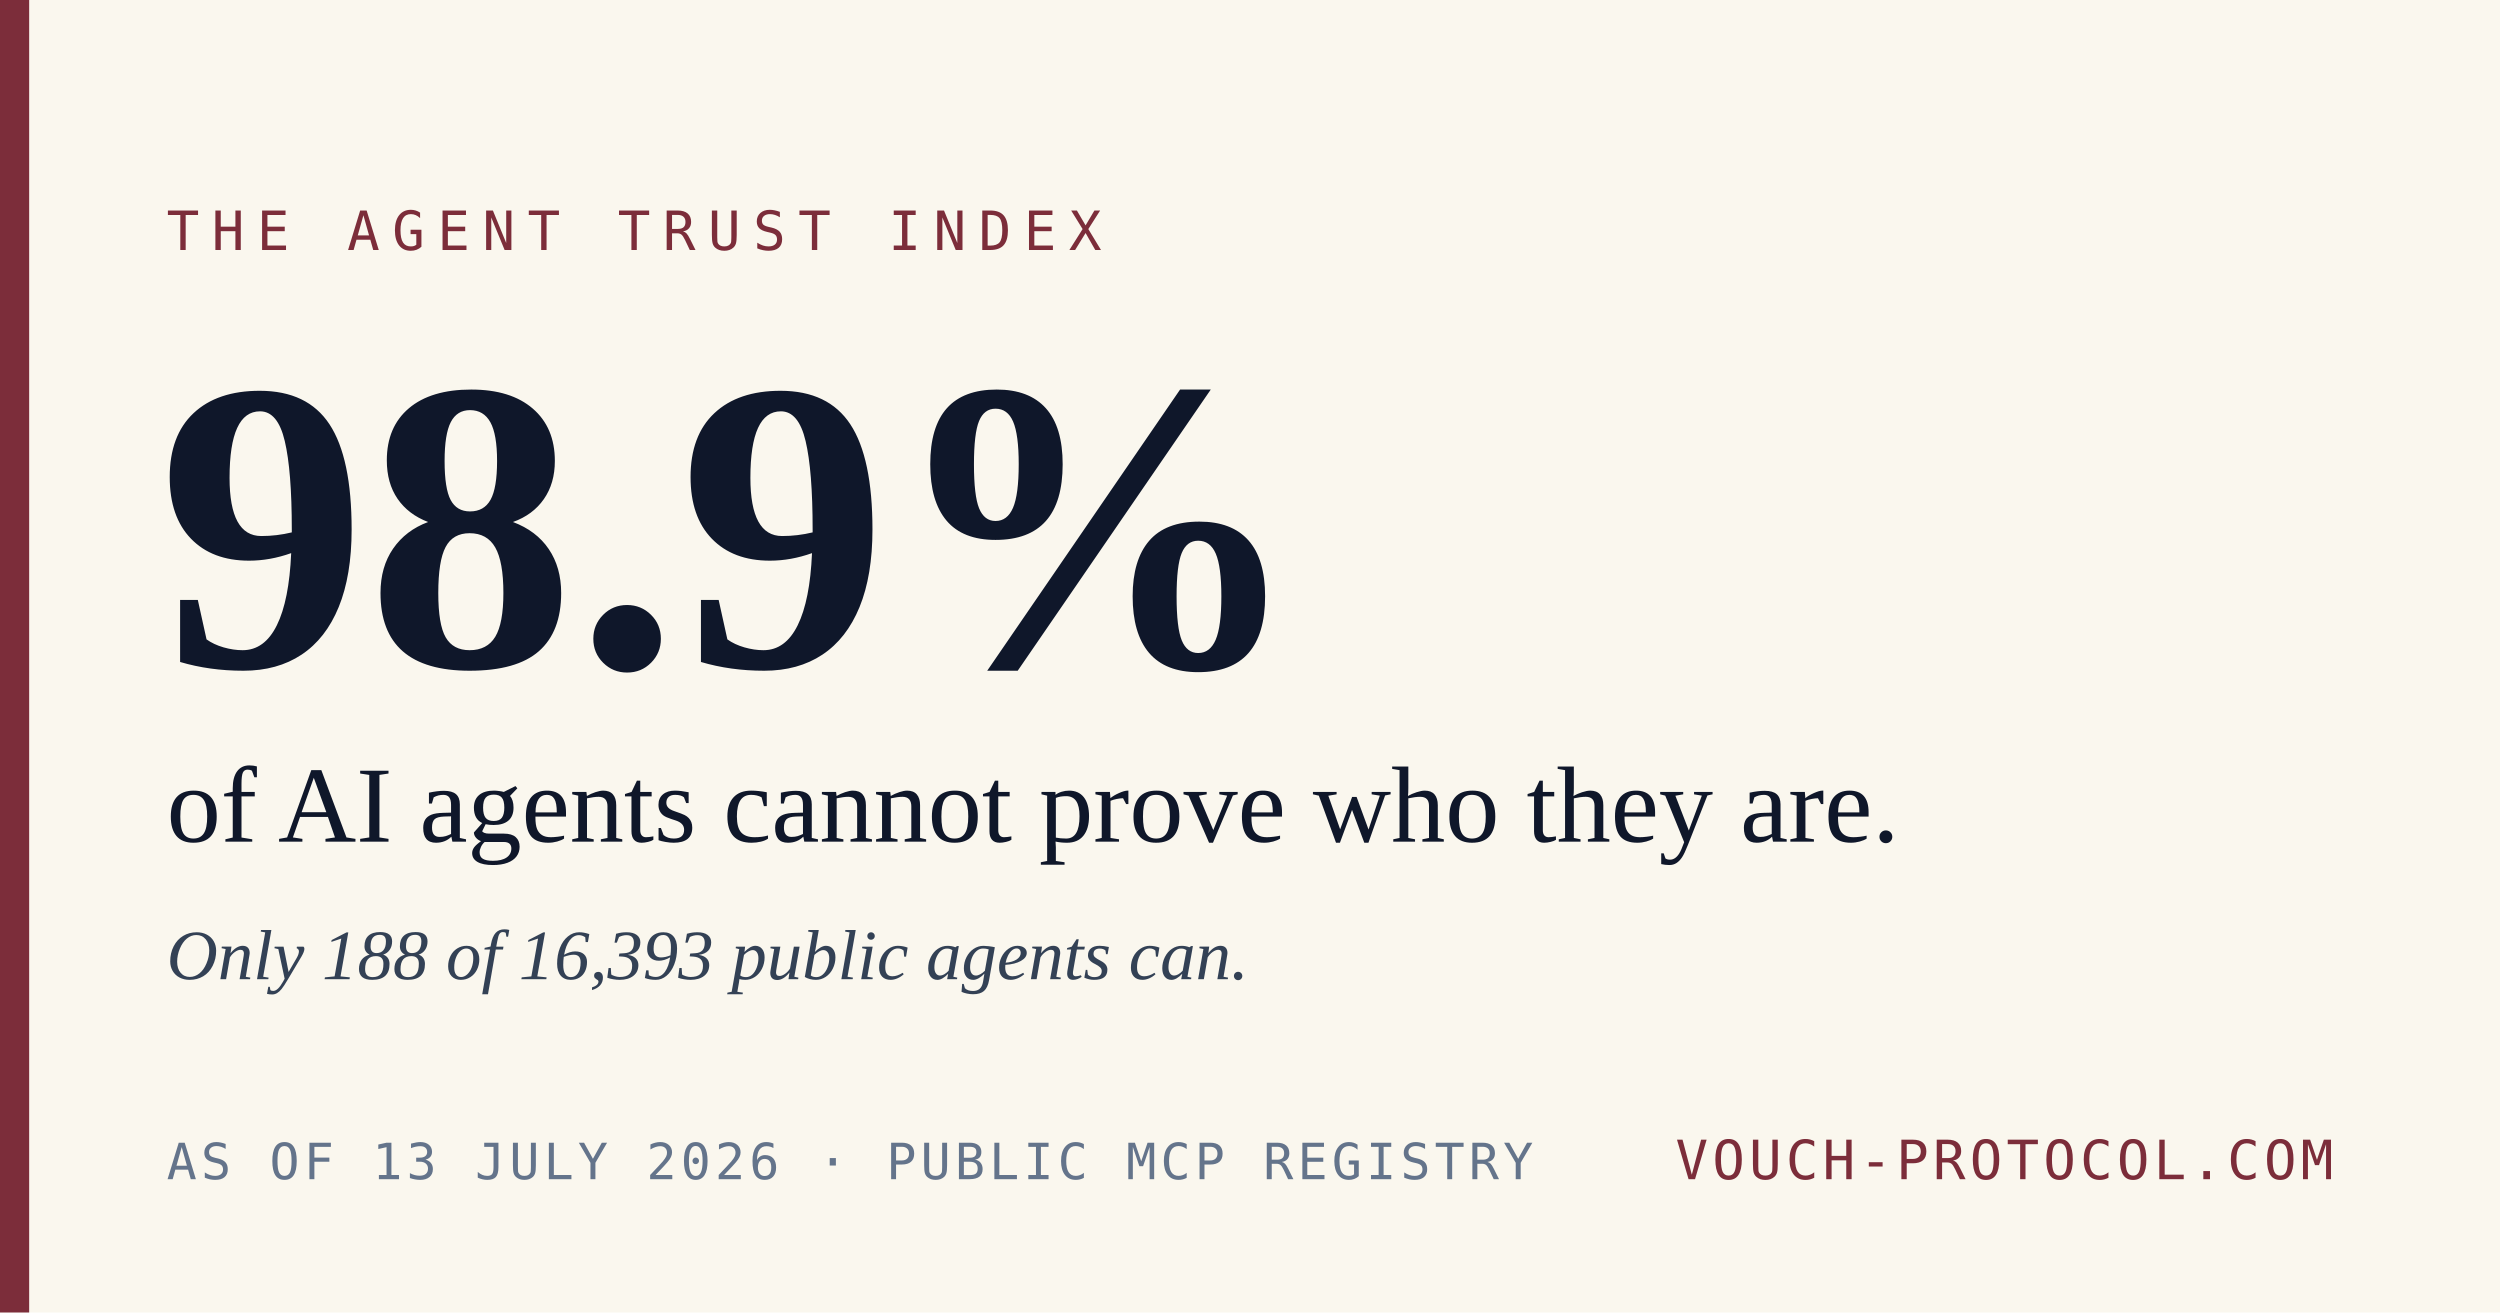
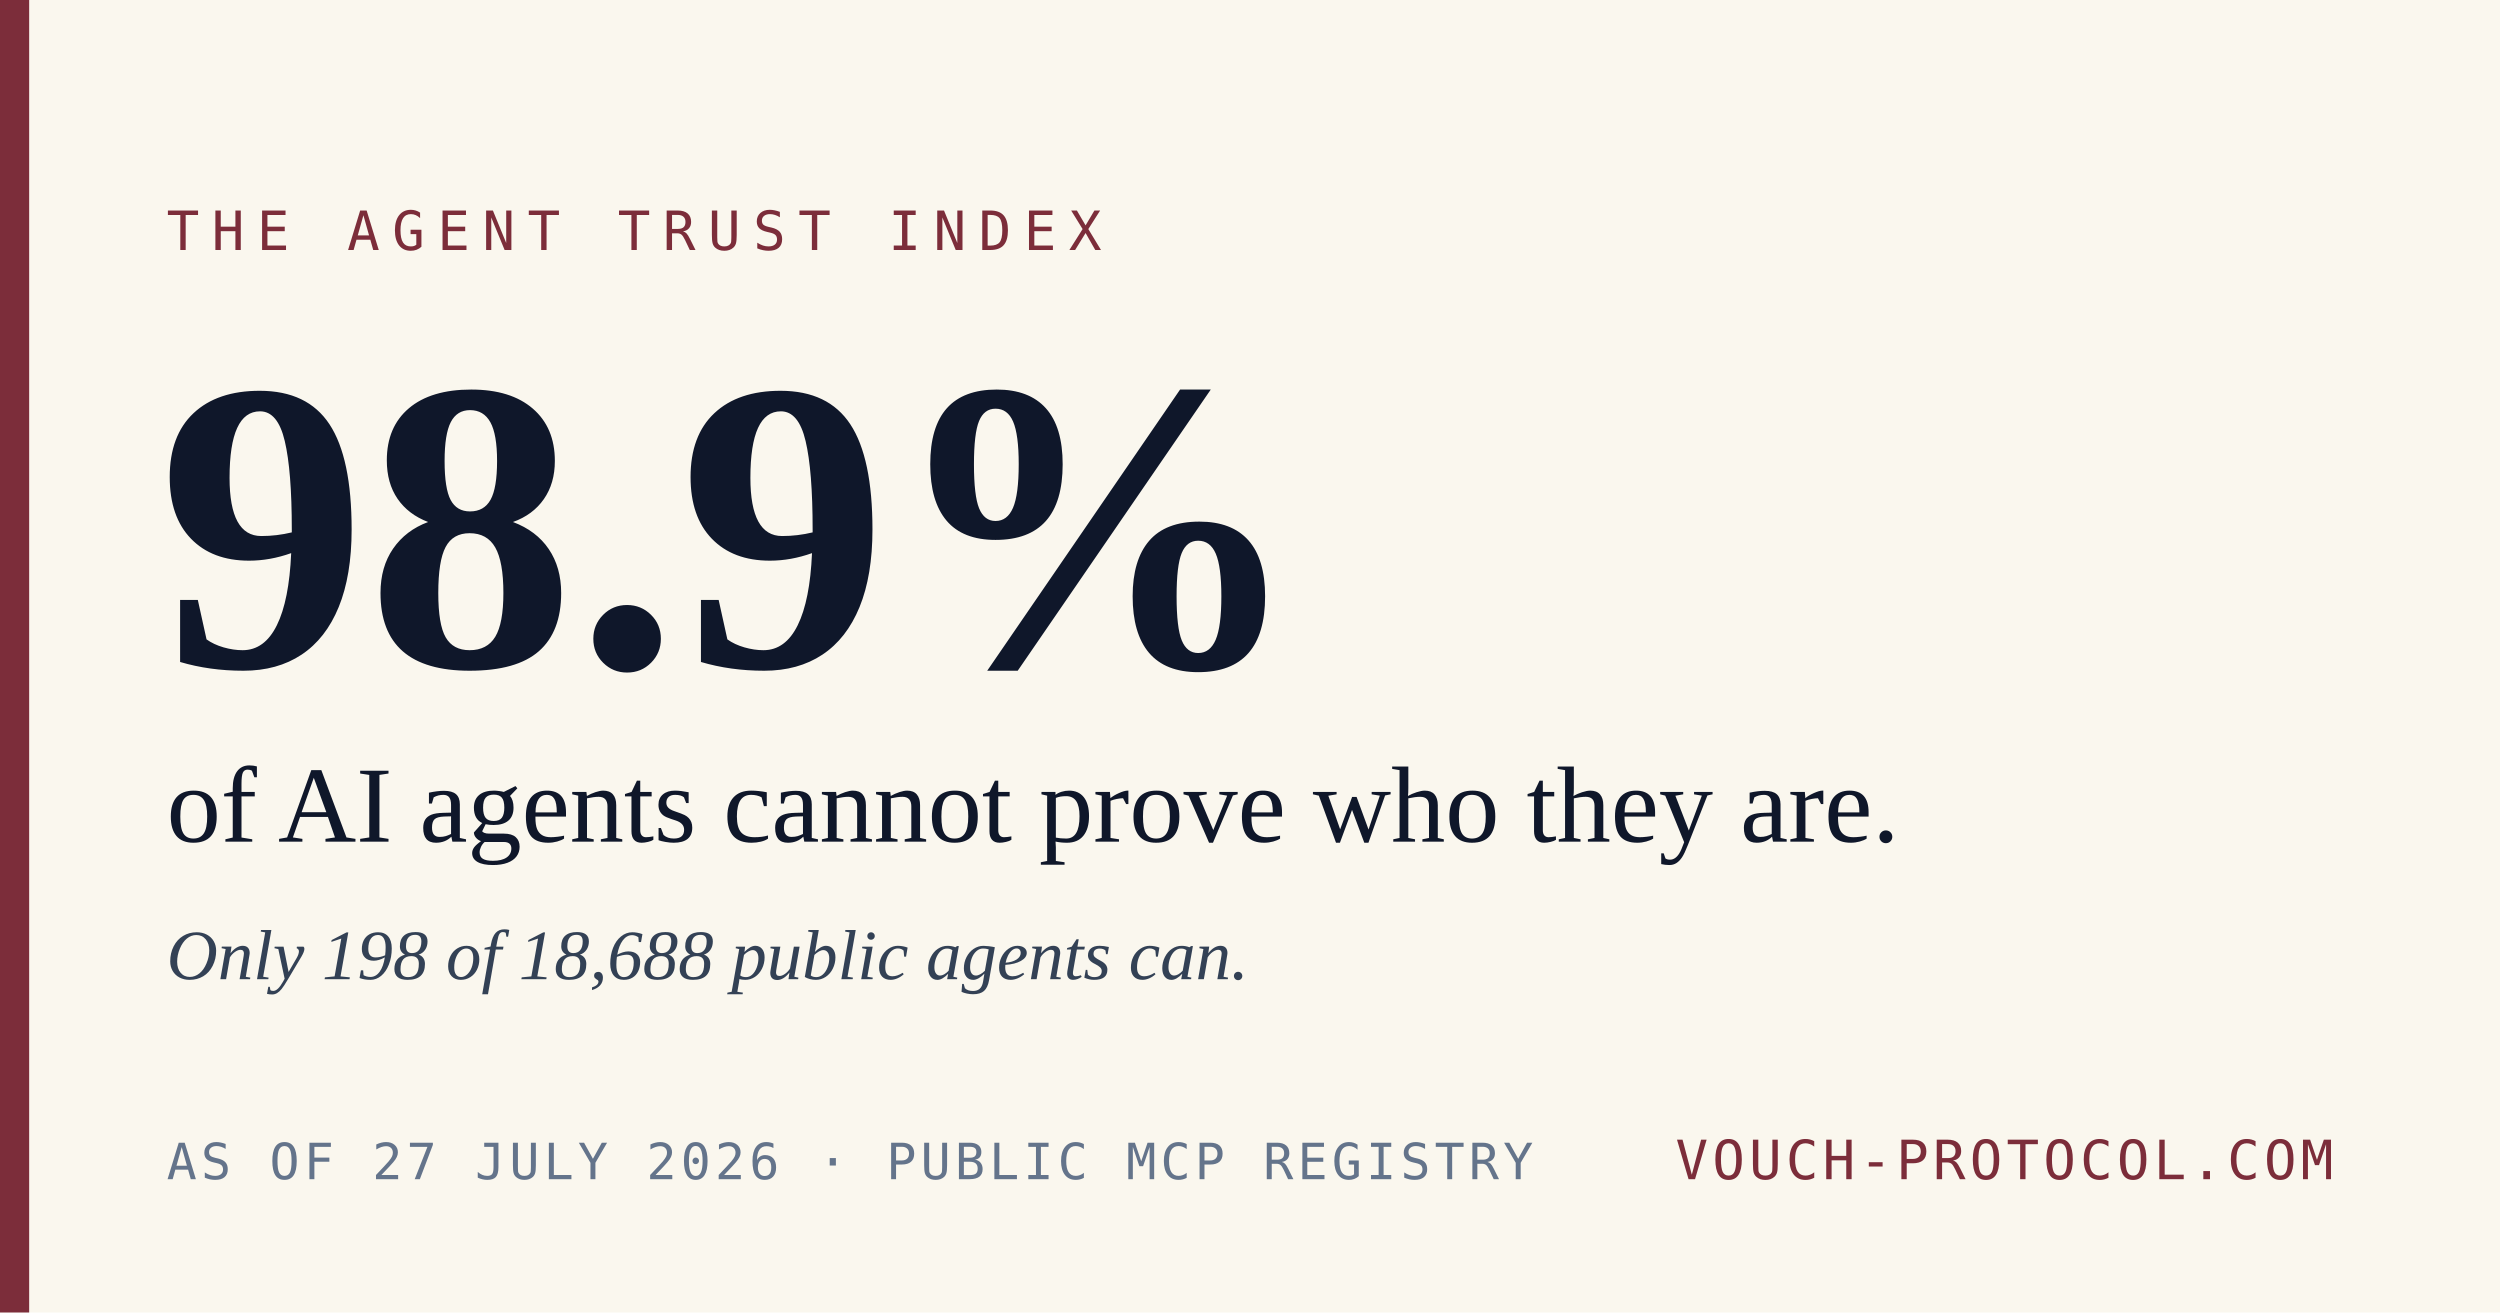
<svg xmlns="http://www.w3.org/2000/svg" width="1200" height="630" viewBox="0 0 1200 630">
  <rect width="1200" height="630" fill="#FAF7EE" />
  <rect x="0" y="0" width="14" height="630" fill="#7C2D3A" />
  <text x="80" y="120" font-family="'DejaVu Sans Mono', 'Courier New', monospace" font-size="26" letter-spacing="6" fill="#7C2D3A">THE AGENT TRUST INDEX</text>
  <text x="76" y="320" font-family="Georgia, 'Times New Roman', serif" font-size="200" font-weight="700" fill="#0F172A">98.9%</text>
  <text x="80" y="404" font-family="Georgia, 'Times New Roman', serif" font-size="52" fill="#0F172A">of AI agents cannot prove who they are.</text>
-   <text x="80" y="470" font-family="Georgia, 'Times New Roman', serif" font-size="34" fill="#334155" font-style="italic">Only 188 of 16,393 public agents can.</text>
-   <text x="80" y="566" font-family="'DejaVu Sans Mono', 'Courier New', monospace" font-size="24" letter-spacing="2" fill="#64748B">AS OF 13 JULY 2026  ·  PUBLIC MCP REGISTRY</text>
+   <text x="80" y="470" font-family="Georgia, 'Times New Roman', serif" font-size="34" fill="#334155" font-style="italic">Only 198 of 18,688 public agents can.</text>
+   <text x="80" y="566" font-family="'DejaVu Sans Mono', 'Courier New', monospace" font-size="24" letter-spacing="2" fill="#64748B">AS OF 27 JULY 2026  ·  PUBLIC MCP REGISTRY</text>
  <text x="1120" y="566" text-anchor="end" font-family="'DejaVu Sans Mono', 'Courier New', monospace" font-size="26" letter-spacing="2" fill="#7C2D3A">VOUCH-PROTOCOL.COM</text>
</svg>
